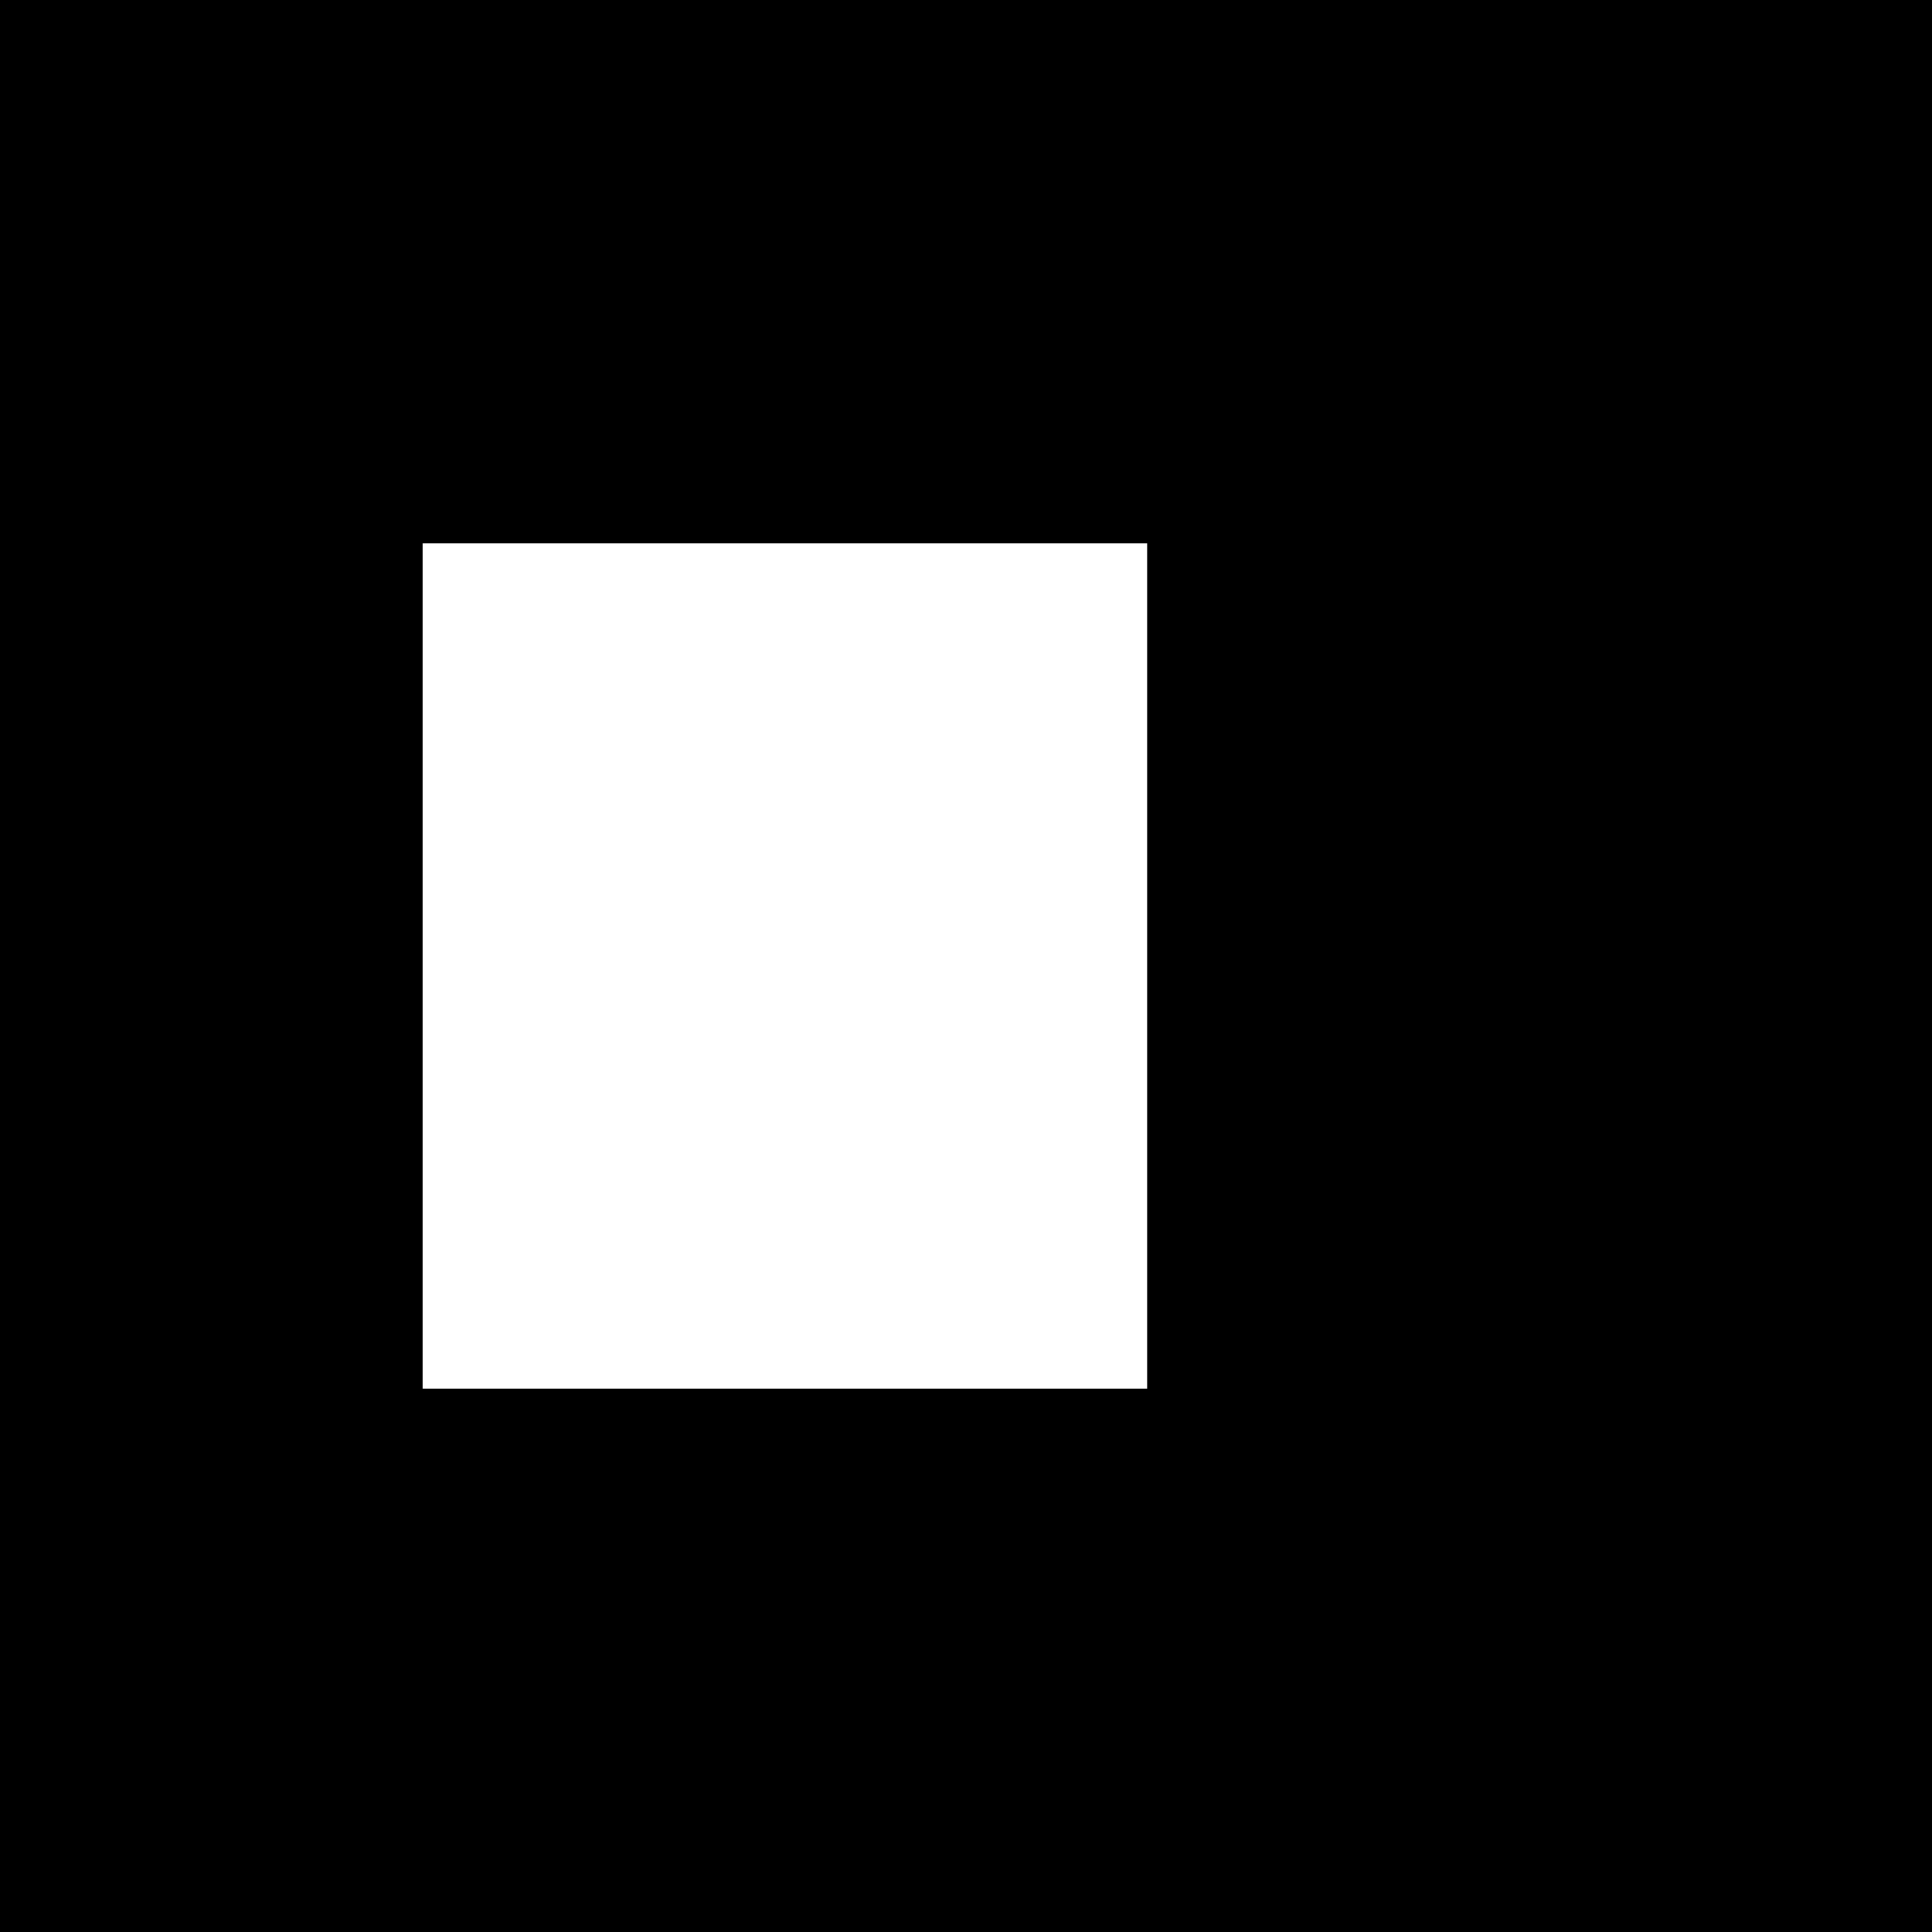
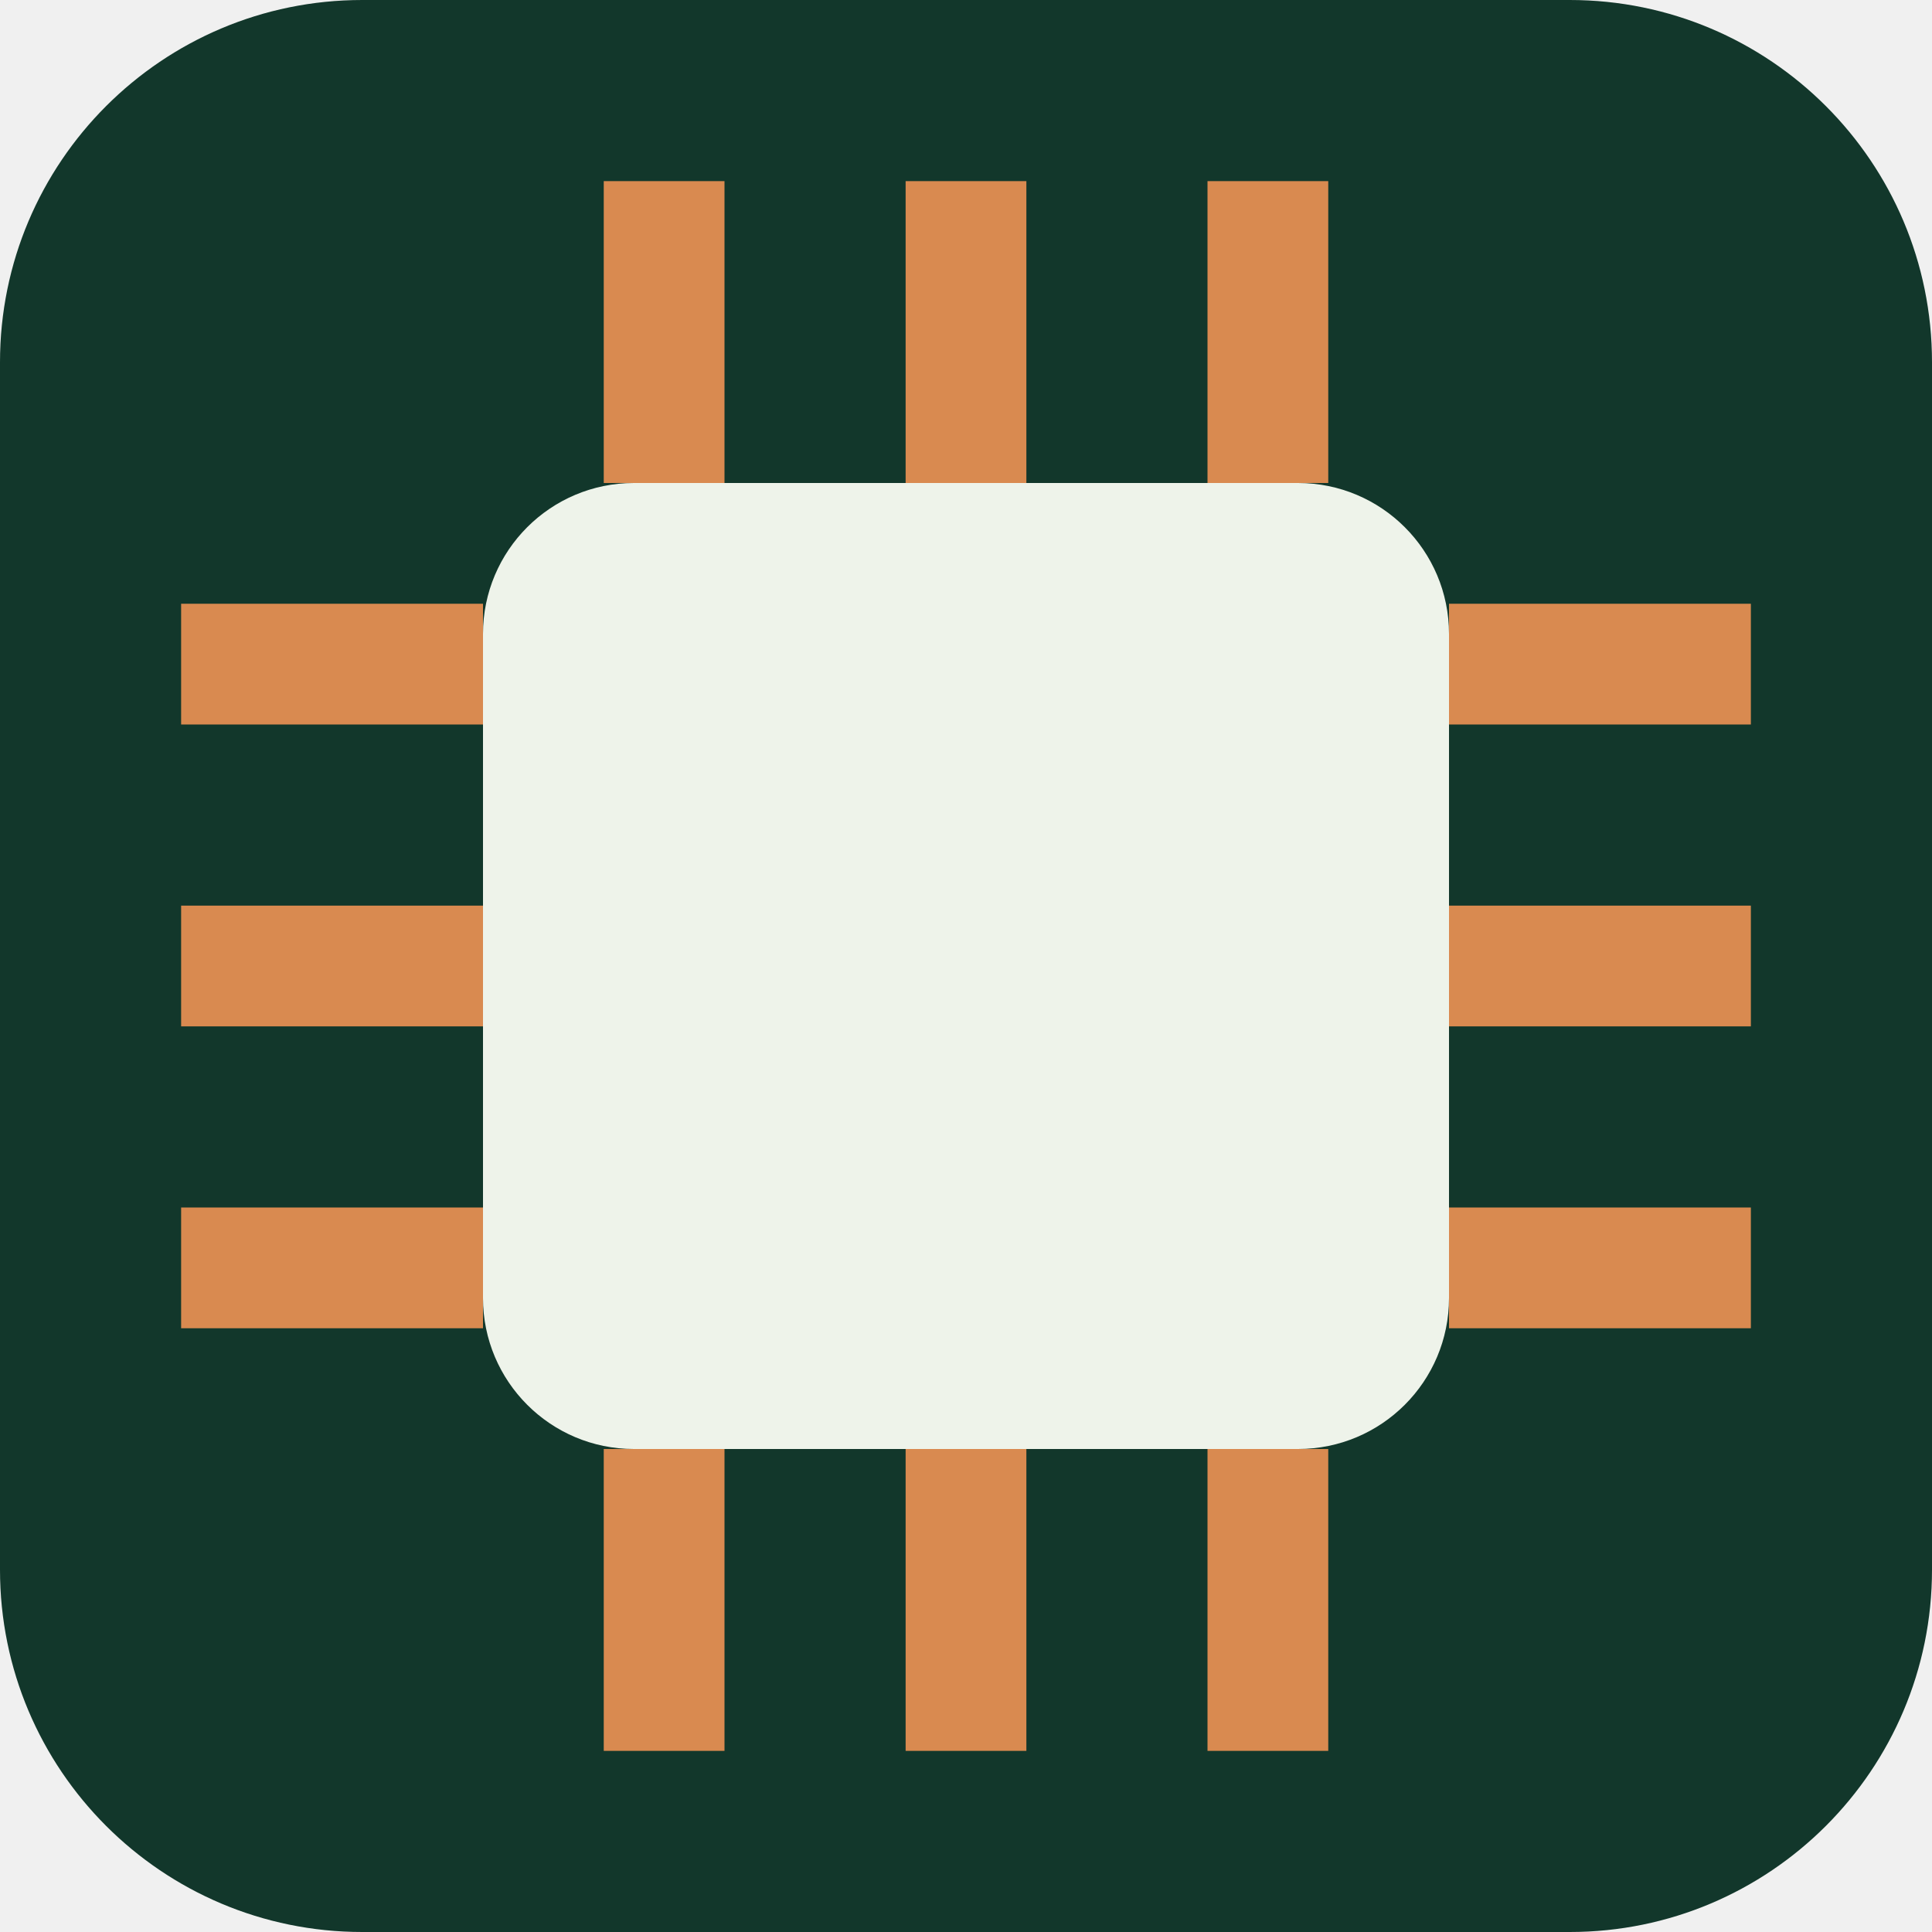
<svg xmlns="http://www.w3.org/2000/svg" viewBox="0 0 32 32">
-   <rect width="32" height="32" fill="#000" />
-   <rect x="7" y="9" width="12" height="14" fill="#fff" />
+   <rect width="32" height="32" rx="6" fill="#12372b" />
+   <g stroke="#d98a50" stroke-width="2">
+     <path d="M11 3v5M16 3v5M21 3v5M11 24v5M16 24v5M21 24v5M3 11h5M3 16h5M3 21h5M24 11h5M24 16h5M24 21h5" />
+   </g>
+   <rect x="8" y="8" width="16" height="16" rx="2.5" fill="#eef3ea" />
</svg>
